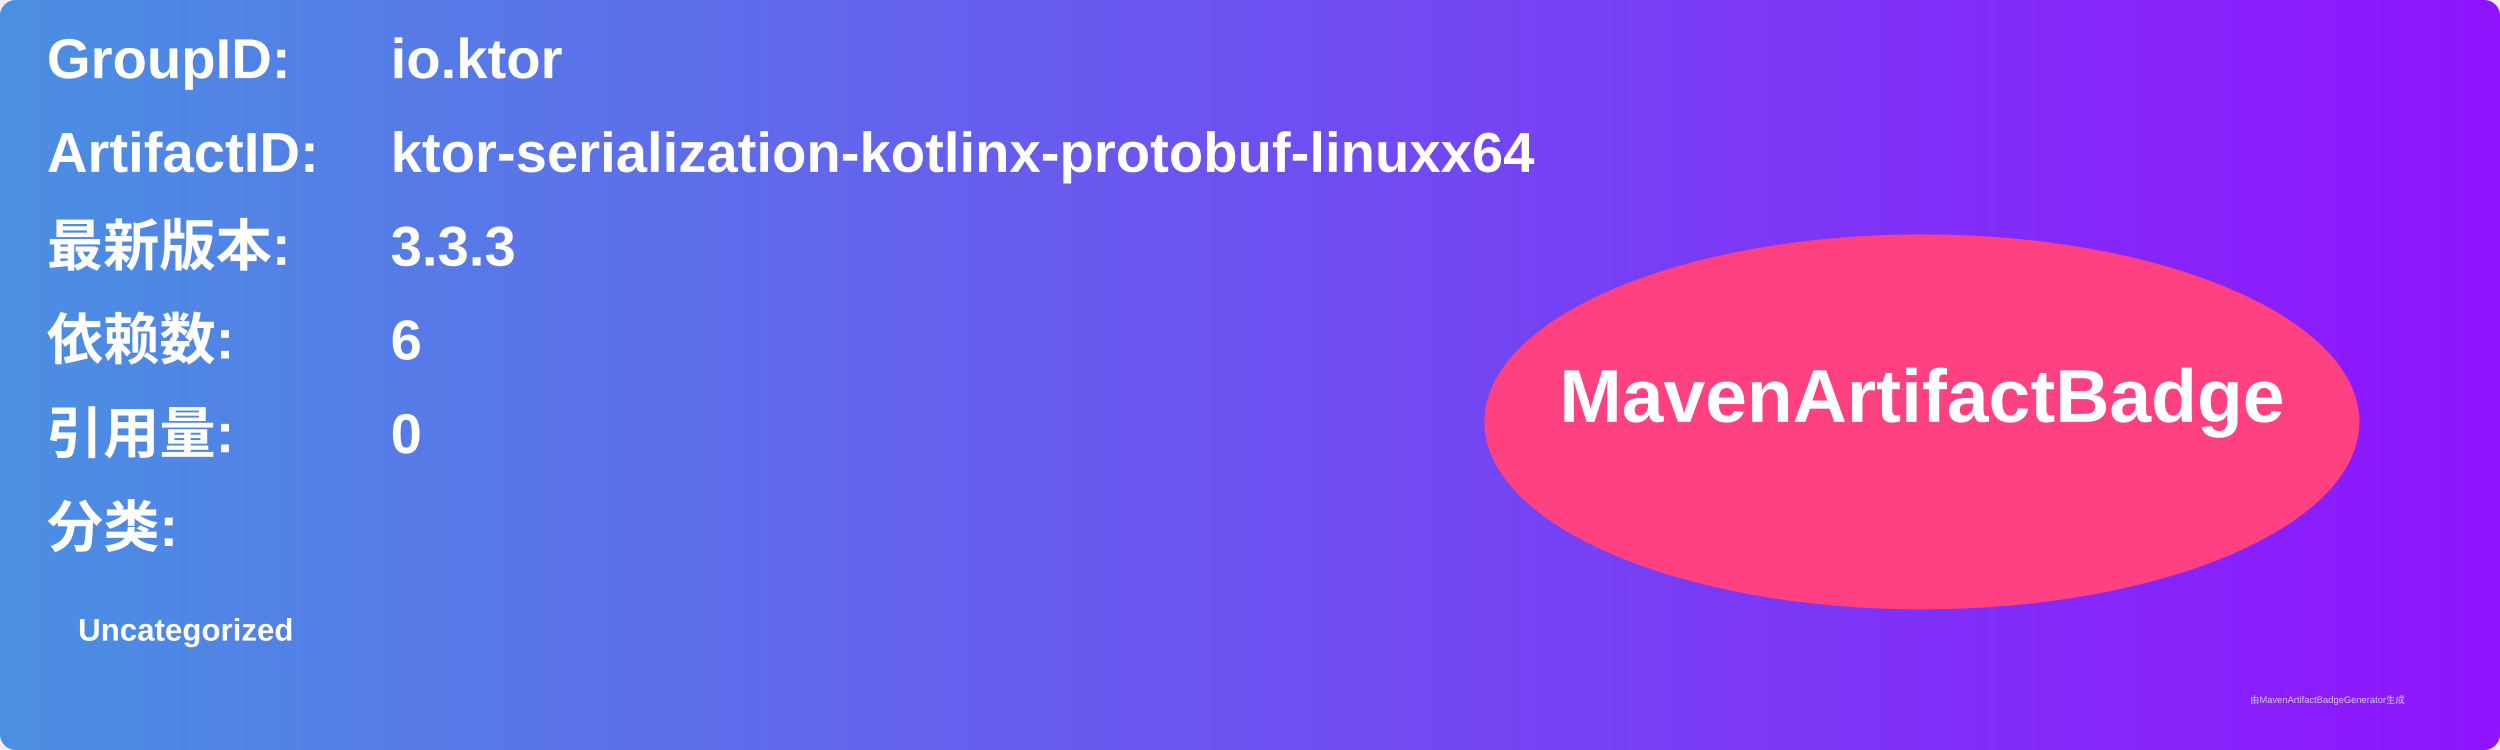
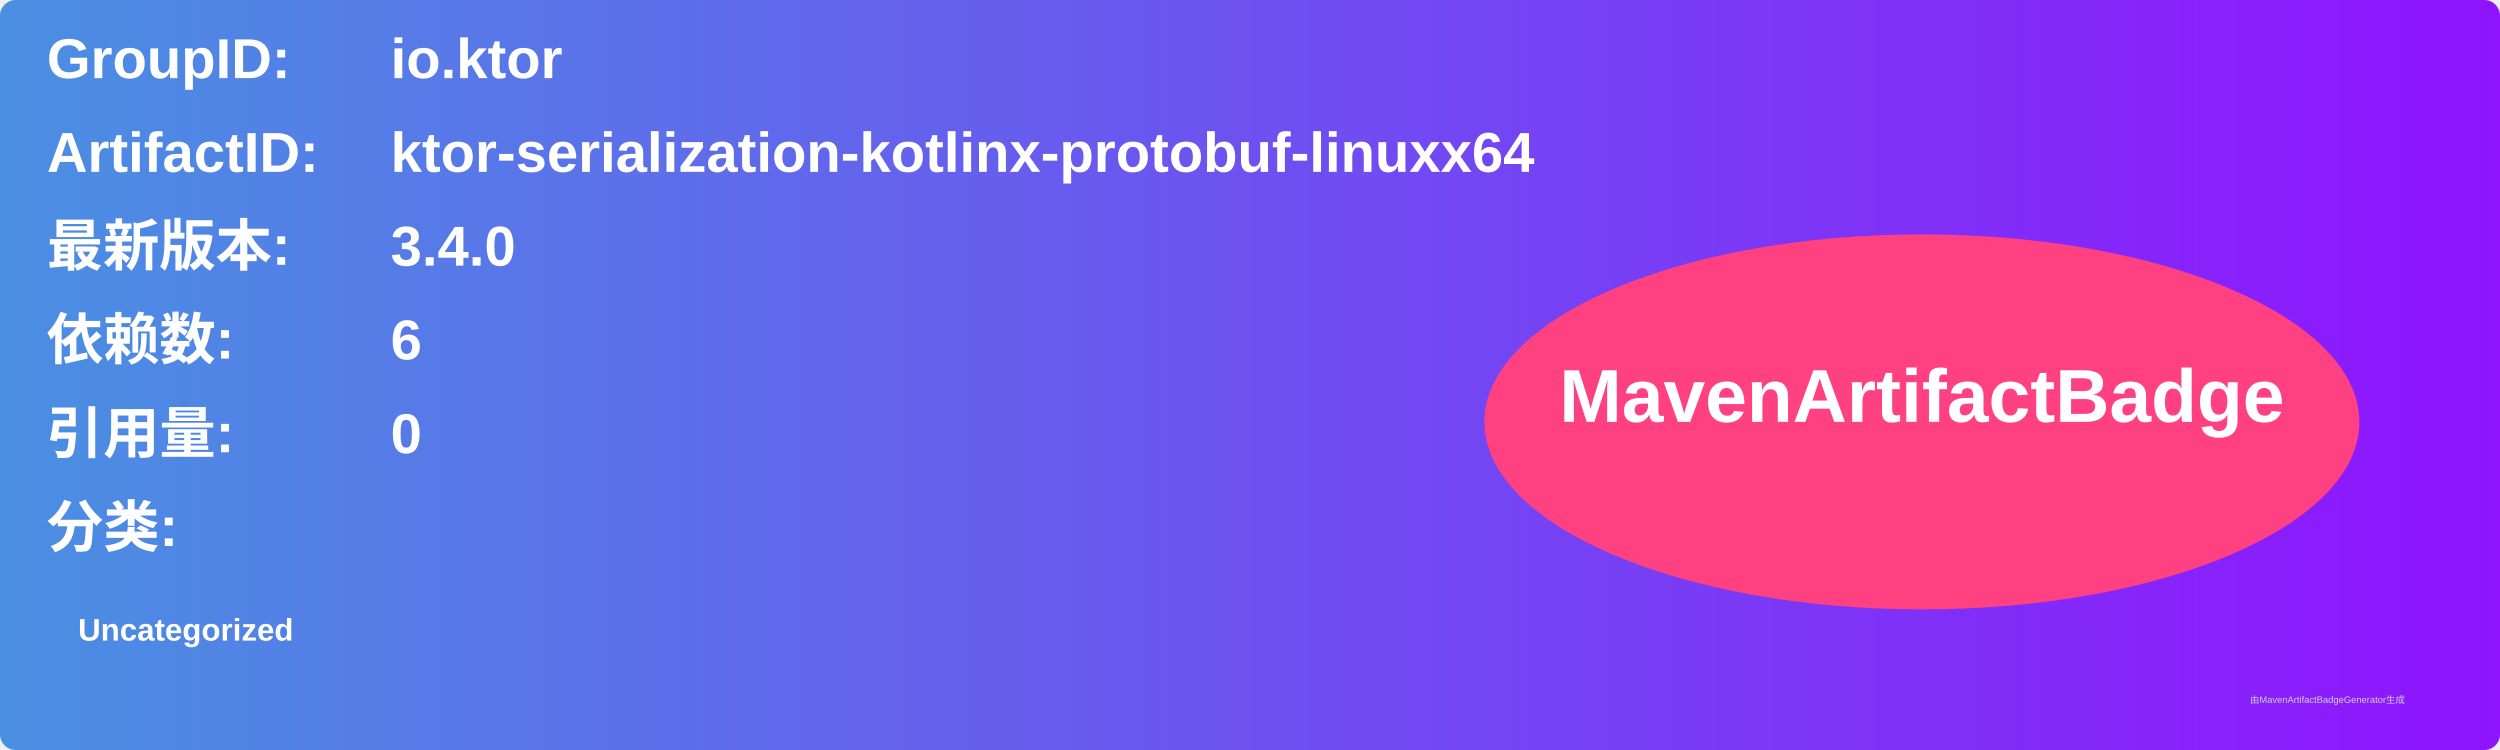
<svg xmlns="http://www.w3.org/2000/svg" width="800" height="240" viewBox="0 0 800 240">
  <linearGradient id="grad" x1="0%" y1="0%" x2="100%" y2="0%">
    <stop offset="0%" stop-color="#4a90e2" />
    <stop offset="100%" stop-color="#9013fe" />
  </linearGradient>
  <rect width="100%" height="100%" rx="5" ry="5" fill="url(#grad)" />
  <g transform="translate(15, 15)">
    <text x="0" y="10" font-family="Arial" font-size="18" fill="white" font-weight="bold" width="260">GroupID:</text>
    <text x="110" y="10" font-family="Arial" font-size="18" fill="white" font-weight="bold" width="460">io.ktor</text>
    <text x="0" y="40" font-family="Arial" font-size="18" fill="white" font-weight="bold" width="260">ArtifactID:</text>
    <text x="110" y="40" font-family="Arial" font-size="18" fill="white" font-weight="bold" width="460">ktor-serialization-kotlinx-protobuf-linuxx64</text>
    <text x="0" y="70" font-family="Arial" font-size="18" fill="white" font-weight="bold">最新版本:</text>
    <text x="110" y="70" font-family="Arial" font-size="18" fill="white" font-weight="bold">
-       <tspan font-weight="bold">3.3.3</tspan>
+       <tspan font-weight="bold">3.4.0</tspan>
    </text>
    <text x="0" y="100" font-family="Arial" font-size="18" fill="white" font-weight="bold">依赖数: </text>
    <text x="110" y="100" font-family="Arial" font-size="18" fill="white">
      <tspan font-weight="bold">6</tspan>
    </text>
    <text x="0" y="130" font-family="Arial" font-size="18" fill="white" font-weight="bold">引用量: </text>
    <text x="110" y="130" font-family="Arial" font-size="18" fill="white">
      <tspan font-weight="bold">0</tspan>
    </text>
    <text x="0" y="160" font-family="Arial" font-size="18" fill="white" font-weight="bold">分类:</text>
    <text x="10" y="190" font-family="Arial" font-size="10" fill="white">
      <tspan font-weight="bold">Uncategorized</tspan>
    </text>
    <ellipse cx="600" cy="120" rx="140" ry="60" fill="#ff4081" />
    <text x="600" y="120" text-anchor="middle" font-family="Arial" font-size="24" fill="white" font-weight="bold">MavenArtifactBadge</text>
  </g>
  <text x="720" y="225" font-family="Arial" font-size="3" fill="#d0d0d0">由MavenArtifactBadgeGenerator生成</text>
</svg>
